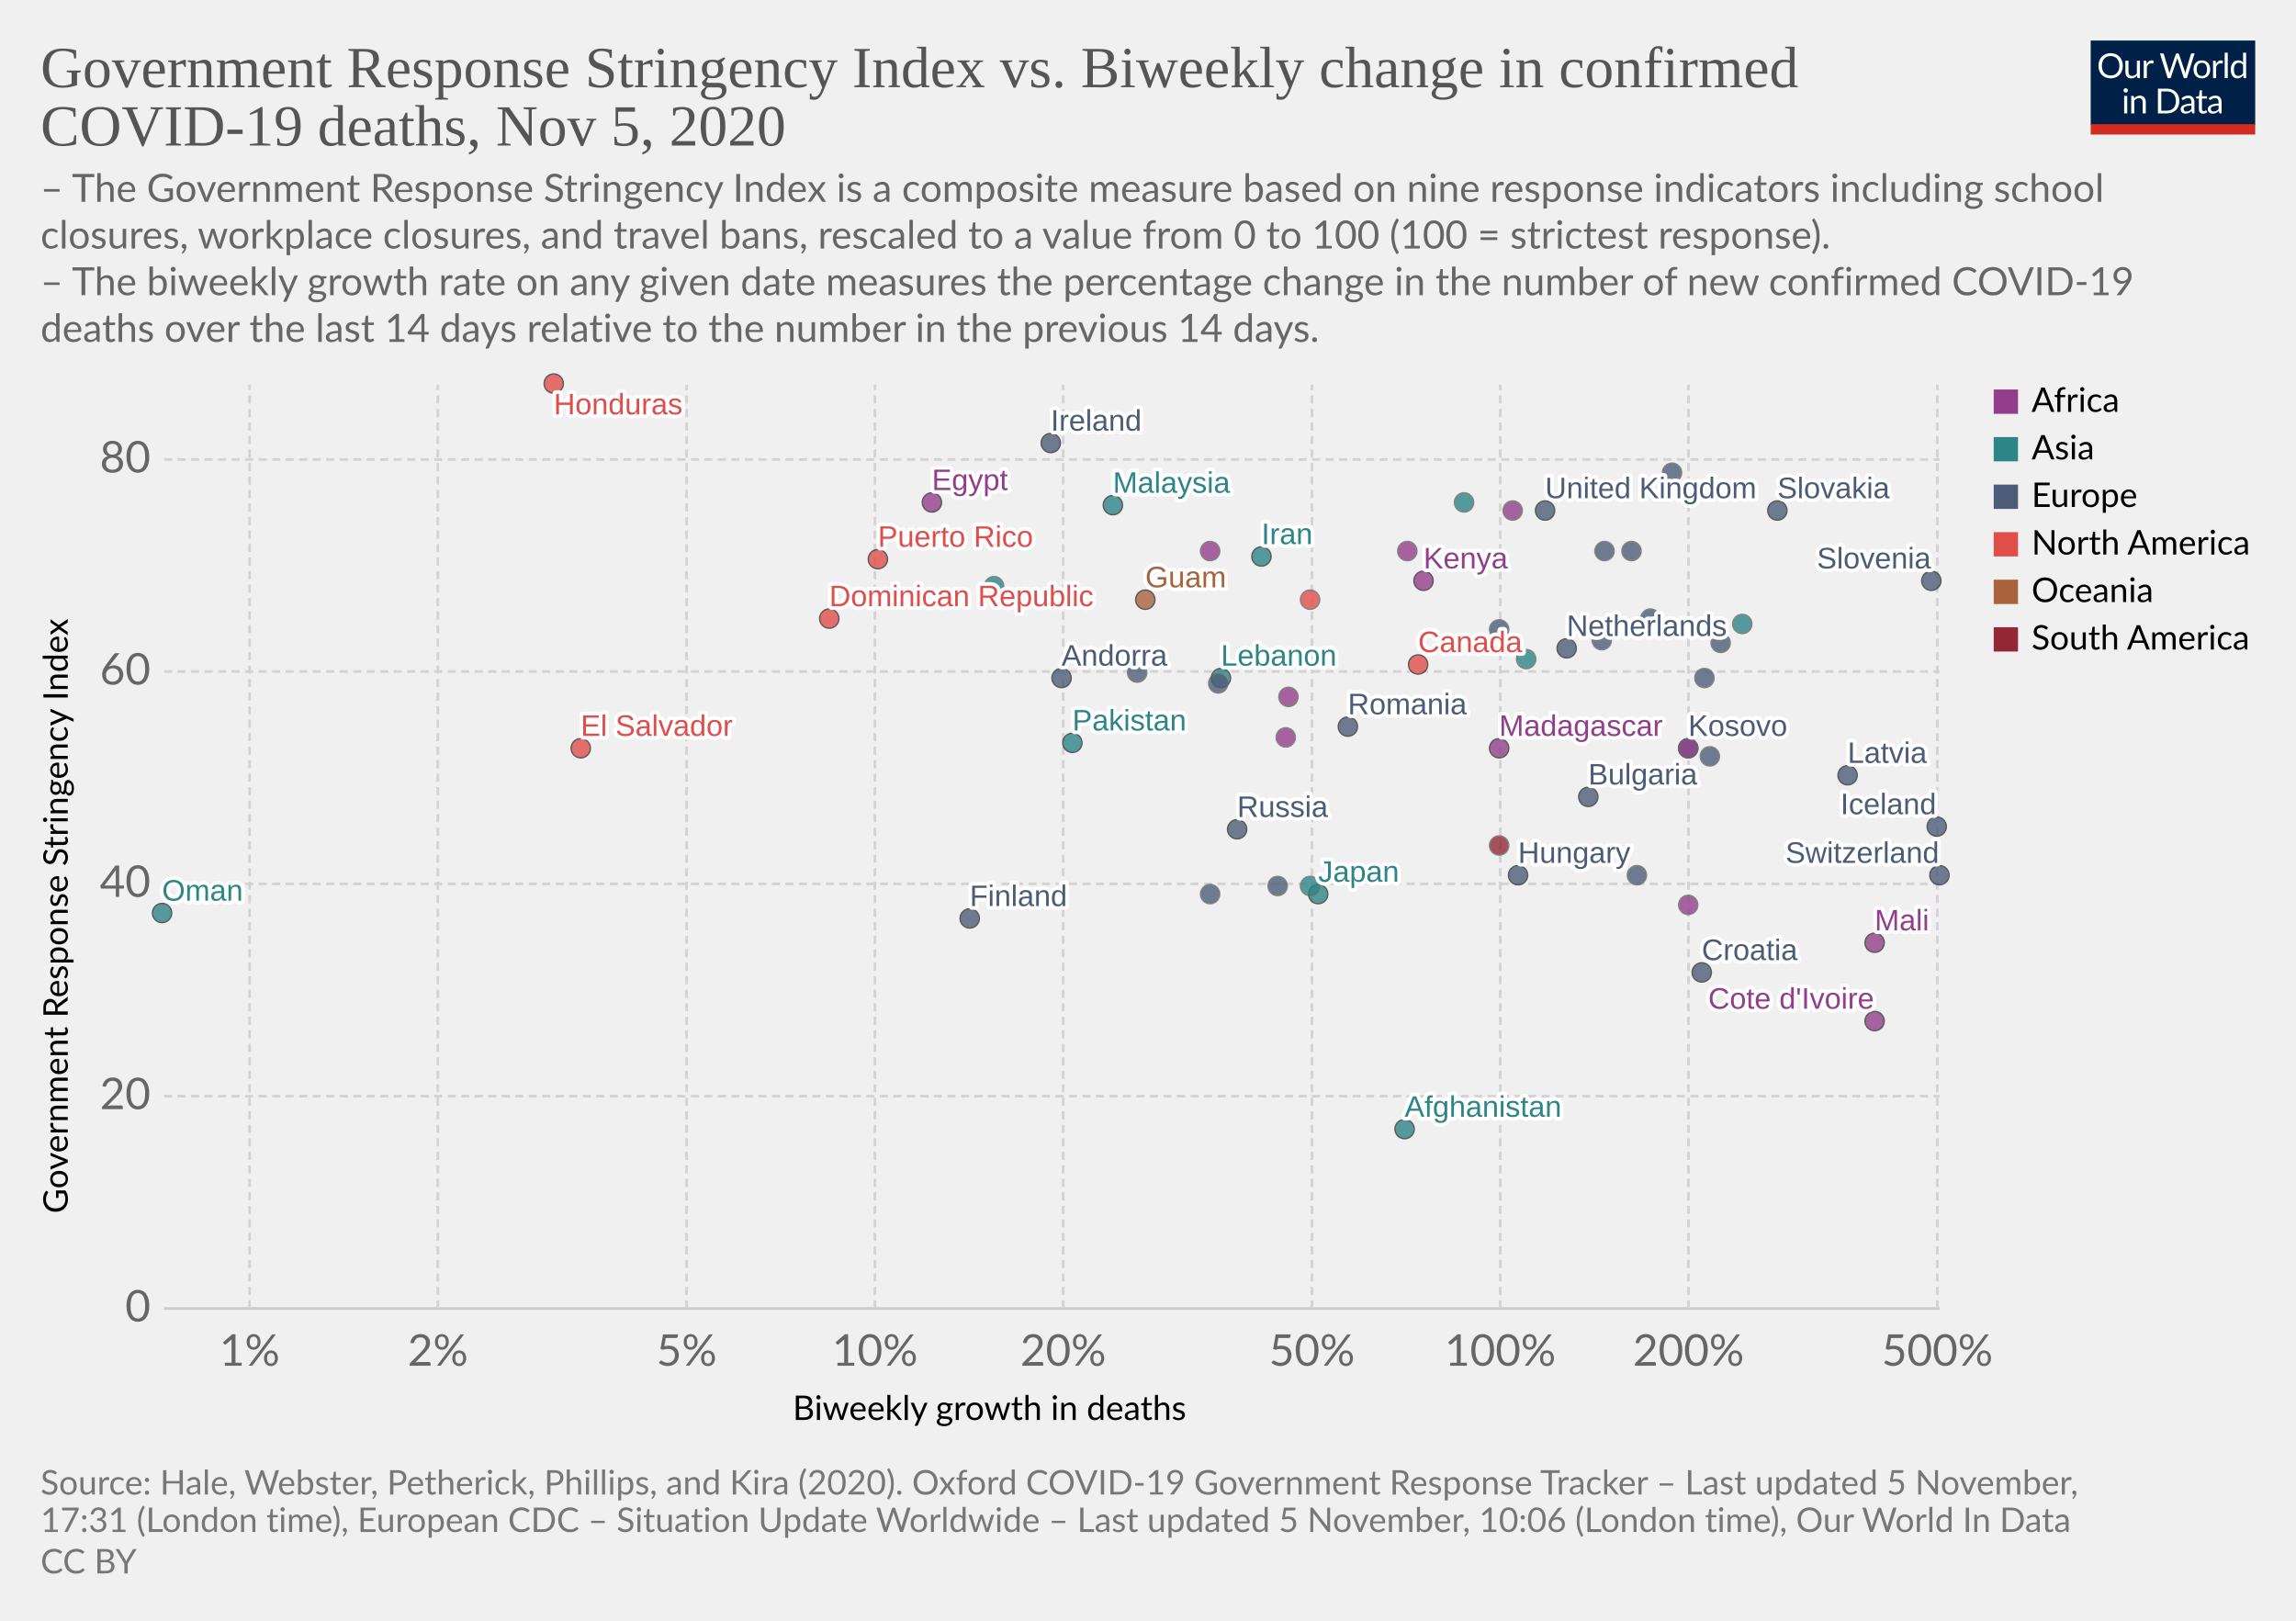
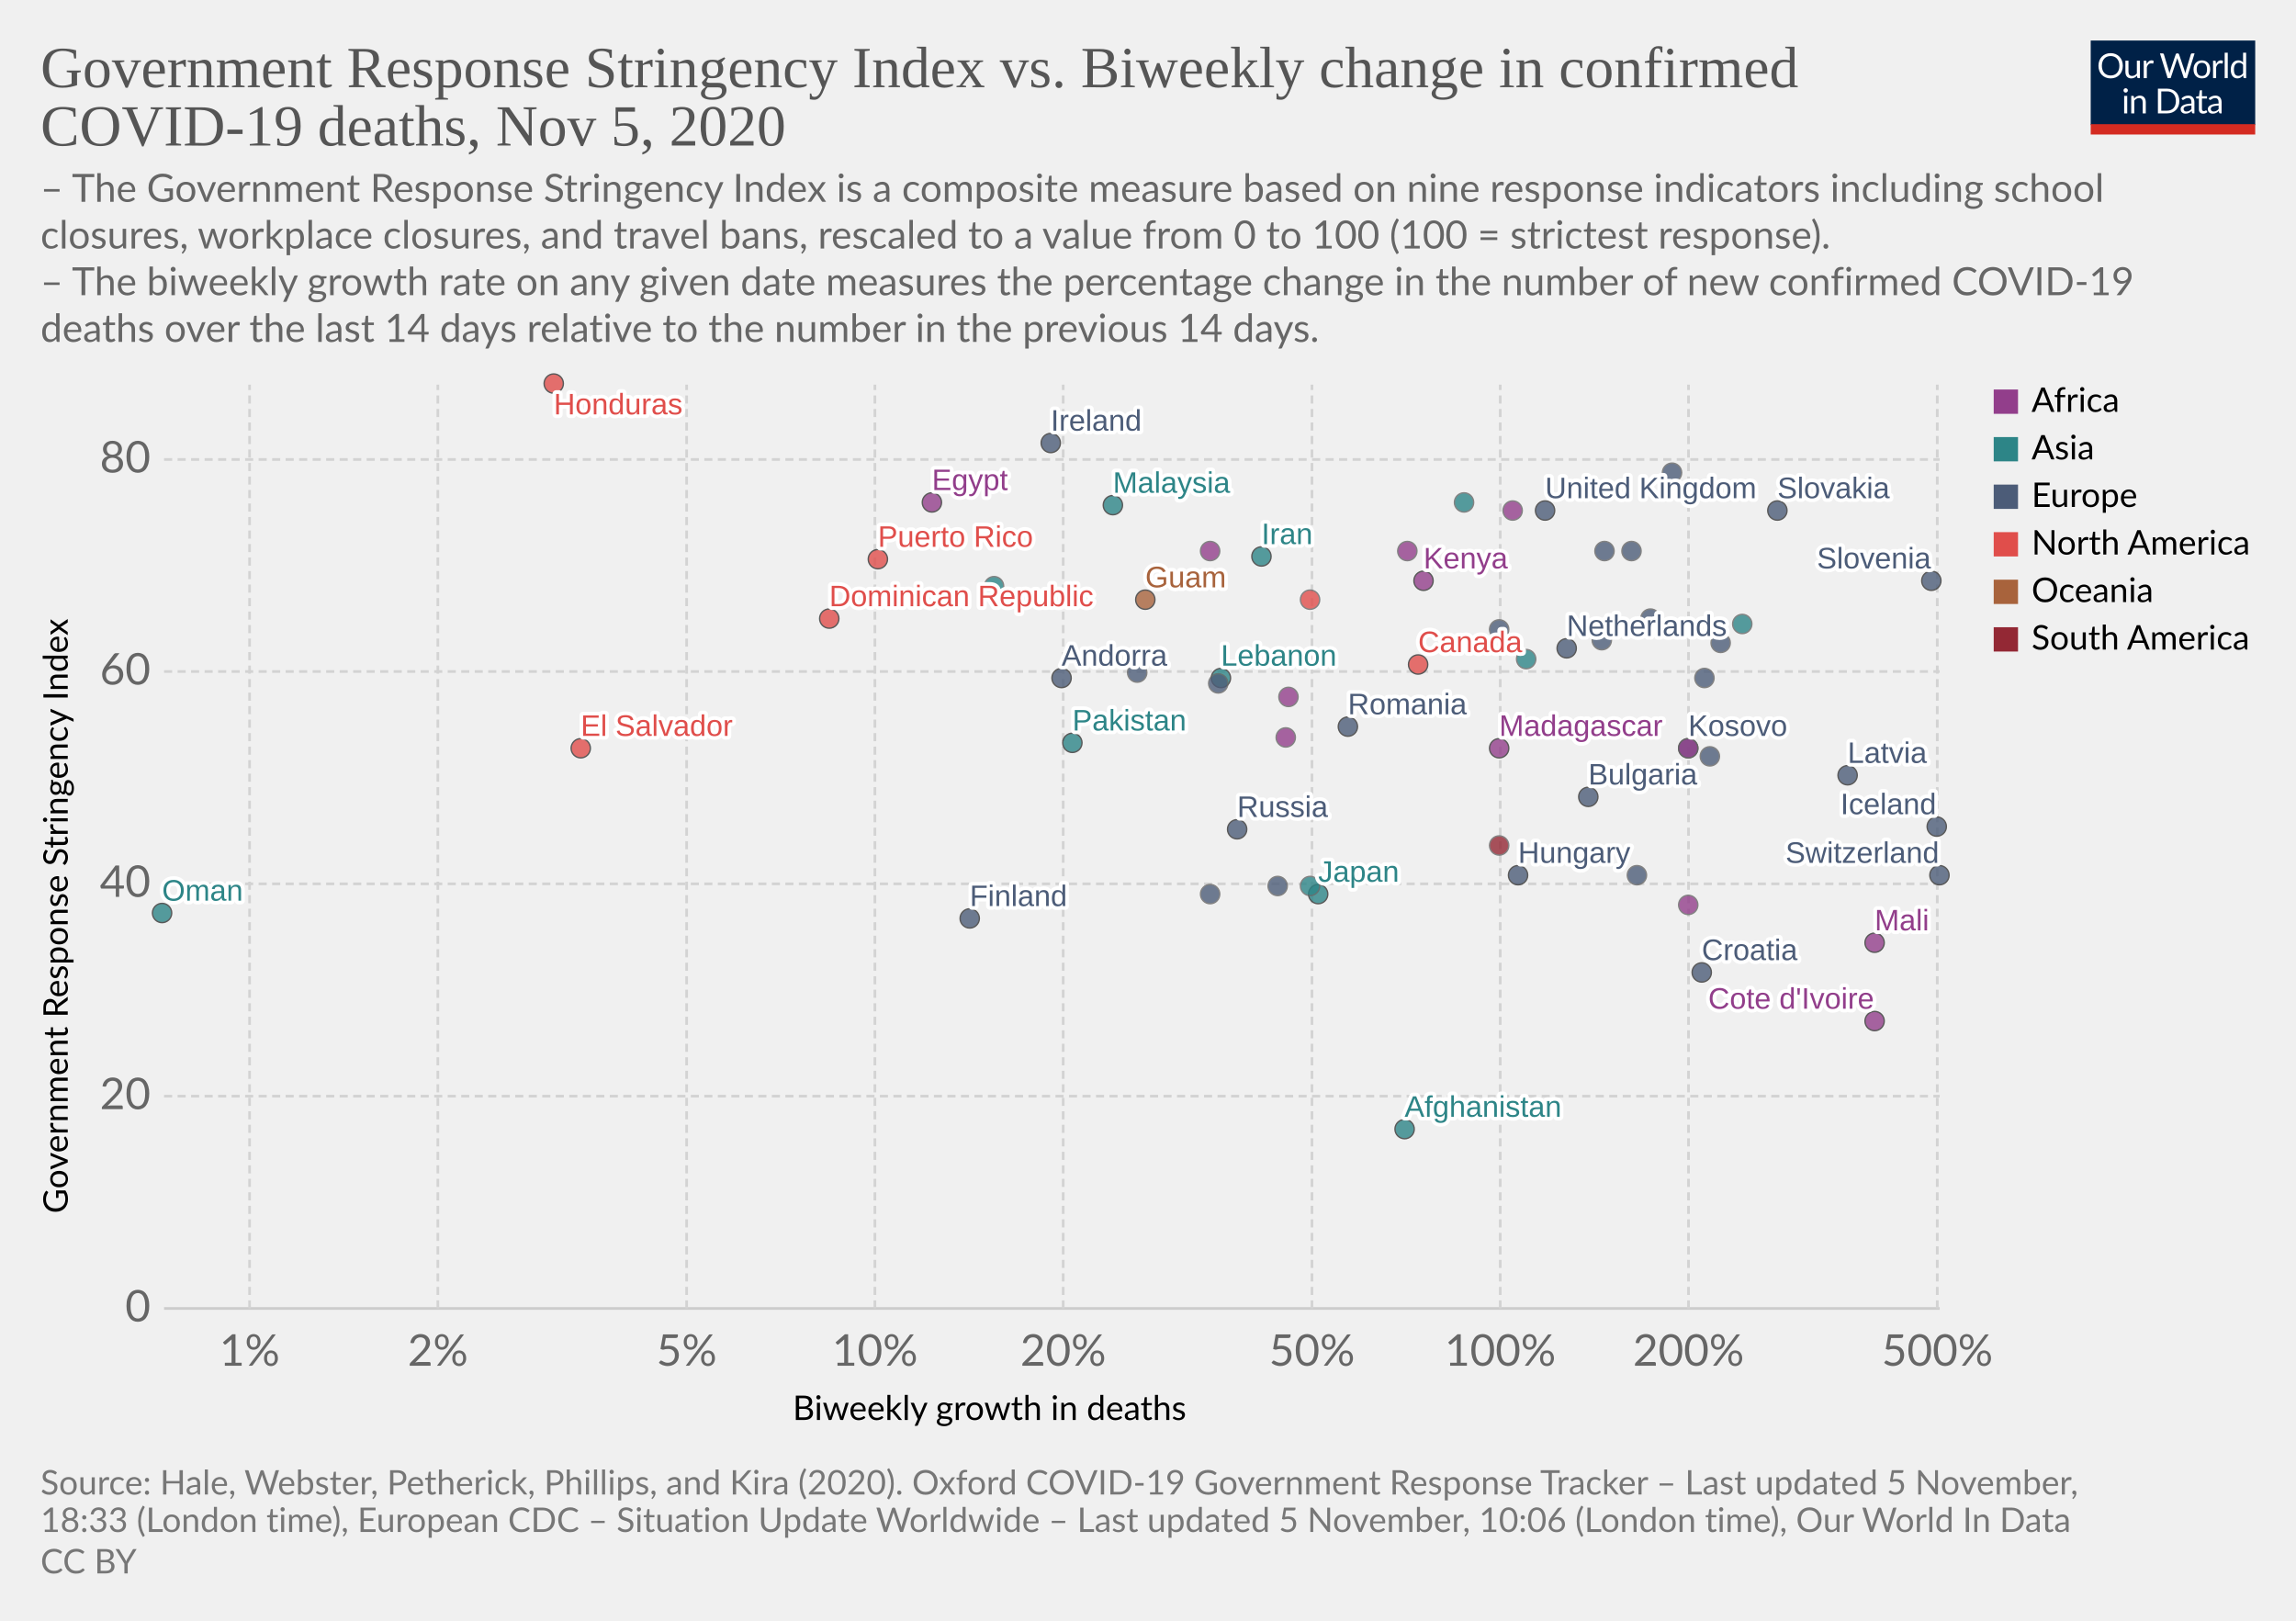
<svg xmlns="http://www.w3.org/2000/svg" version="1.1" style="background-color:#fff;-webkit-font-smoothing:antialiased" width="850" height="600" viewBox="0 0 850 600" font-family="Lato,'Helvetica Neue',Helvetica,Arial,sans-serif" font-size="18" text-rendering="optimizeLegibility">
  <g class="HeaderView">
    <g transform="matrix(.29 0 0 .29 774 15)">
      <svg width="210" height="120" viewBox="0 0 210 120" fill="none">
        <g clip-path="url(#clip0)">
          <path d="M0 0h210v107.89H0V0z" fill="#002147" />
          <path d="M40.98 32.25c0 2.36-.38 4.53-1.12 6.51a14.26 14.26 0 01-8.1 8.4c-1.9.78-4.02 1.17-6.34 1.17a16.6 16.6 0 01-6.33-1.17 14.31 14.31 0 01-8.08-8.4 18.29 18.29 0 01-1.12-6.51c0-2.36.38-4.53 1.12-6.5a14.32 14.32 0 018.07-8.44c1.92-.8 4.03-1.19 6.34-1.19 2.32 0 4.43.4 6.34 1.19 1.92.8 3.56 1.9 4.93 3.34a14.87 14.87 0 013.17 5.1 18.1 18.1 0 011.12 6.5zm-4.38 0c0-1.94-.26-3.68-.8-5.22a10.91 10.91 0 00-2.24-3.89 9.68 9.68 0 00-3.52-2.46 11.95 11.95 0 00-4.62-.86c-1.68 0-3.21.28-4.6.86a9.88 9.88 0 00-3.54 2.46 10.91 10.91 0 00-2.24 3.9c-.53 1.53-.8 3.27-.8 5.2 0 1.94.27 3.68.8 5.22a11.17 11.17 0 002.24 3.9 10.01 10.01 0 003.55 2.44c1.38.56 2.9.83 4.6.83 1.7 0 3.24-.27 4.61-.83a9.8 9.8 0 003.52-2.44 11.17 11.17 0 002.25-3.9c.53-1.54.8-3.28.8-5.21zm26.22-6.54V48H60.5c-.56 0-.9-.27-1.05-.81l-.31-2.4a12.45 12.45 0 01-3.26 2.6c-1.2.64-2.58.96-4.13.96-1.22 0-2.3-.2-3.24-.6a6.52 6.52 0 01-2.33-1.7 7.37 7.37 0 01-1.43-2.67c-.3-1.04-.46-2.2-.46-3.45V25.7h3.91v14.22c0 1.68.38 2.99 1.15 3.91.77.93 1.96 1.39 3.54 1.39 1.16 0 2.24-.27 3.23-.82a10.42 10.42 0 002.8-2.28V25.7h3.91zm8.61 4.47a9.94 9.94 0 012.6-3.56 5.64 5.64 0 013.76-1.3c.47 0 .92.05 1.34.15.44.1.83.27 1.17.49l-.3 2.92c-.09.37-.3.55-.66.55-.2 0-.5-.04-.9-.13a6.21 6.21 0 00-3.24.18c-.54.2-1.03.5-1.47.92-.42.4-.81.9-1.17 1.5-.33.58-.64 1.26-.92 2.02V48H67.7V25.71h2.25c.42 0 .72.08.88.25.16.16.27.44.33.83l.26 3.39zm61.16-13.7L122.75 48h-3.82l-7.99-24.05a21.95 21.95 0 01-.42-1.58 38.36 38.36 0 01-.44 1.58L102.05 48h-3.83L88.4 16.47h3.54c.38 0 .7.1.95.29.26.2.43.43.5.73l6.52 21.9c.1.4.2.83.28 1.28.1.46.2.94.29 1.46l.3-1.46c.12-.47.25-.9.38-1.27l7.41-21.91c.1-.25.26-.48.51-.69.27-.22.58-.33.95-.33h1.23c.38 0 .69.1.92.29.24.2.41.43.53.73l7.4 21.9a28.4 28.4 0 01.68 2.62 29.52 29.52 0 01.52-2.61l6.54-21.91c.07-.27.23-.5.48-.7.27-.21.58-.32.95-.32h3.32zm9.35 8.88c1.63 0 3.1.27 4.4.82a9.43 9.43 0 015.46 5.94c.5 1.4.74 2.98.74 4.73 0 1.76-.25 3.34-.74 4.75a9.43 9.43 0 01-5.46 5.92c-1.3.52-2.77.79-4.4.79-1.64 0-3.12-.27-4.44-.8a9.42 9.42 0 01-3.35-2.3c-.92-1-1.63-2.2-2.13-3.61-.49-1.41-.73-3-.73-4.75s.24-3.33.73-4.73c.5-1.43 1.2-2.64 2.13-3.63a9.4 9.4 0 013.35-2.31c1.32-.55 2.8-.82 4.44-.82zm0 19.89c2.2 0 3.84-.73 4.93-2.2 1.08-1.48 1.63-3.54 1.63-6.18 0-2.66-.55-4.72-1.63-6.2-1.09-1.49-2.73-2.23-4.93-2.23-1.12 0-2.09.2-2.93.57a5.7 5.7 0 00-2.06 1.65 7.5 7.5 0 00-1.24 2.67c-.26 1.04-.4 2.22-.4 3.54 0 2.64.55 4.7 1.64 6.18 1.1 1.47 2.76 2.2 4.99 2.2zm17.97-15.07a9.94 9.94 0 012.6-3.56 5.64 5.64 0 013.76-1.3c.47 0 .91.05 1.34.15.44.1.83.27 1.16.49l-.28 2.92c-.09.37-.31.55-.66.55-.2 0-.5-.04-.9-.13a6.2 6.2 0 00-3.24.18c-.54.2-1.03.5-1.47.92-.43.4-.82.9-1.17 1.5a13.1 13.1 0 00-.92 2.02V48h-3.94V25.71h2.24c.43 0 .72.08.88.25.17.16.28.44.33.83l.27 3.39zm15.04-14.59V48h-3.92V15.6h3.92zm19.55 15.43a6.22 6.22 0 00-2.38-2.05 6.7 6.7 0 00-2.86-.6c-2.07 0-3.66.75-4.77 2.23-1.12 1.48-1.68 3.6-1.68 6.33 0 1.46.13 2.7.38 3.74a7.29 7.29 0 001.1 2.56 4.35 4.35 0 001.78 1.45c.7.3 1.5.46 2.4.46 1.29 0 2.41-.3 3.36-.88a9.6 9.6 0 002.67-2.49V31.02zm3.91-15.43V48h-2.33c-.56 0-.9-.27-1.06-.81l-.35-2.71a12.13 12.13 0 01-3.25 2.77 8.28 8.28 0 01-4.23 1.06 7.31 7.31 0 01-6.14-2.9c-.73-.96-1.3-2.15-1.69-3.57a18.35 18.35 0 01.07-9.48 11.29 11.29 0 011.89-3.7 8.7 8.7 0 017.06-3.34 7.96 7.96 0 016.12 2.62V15.59h3.91zM46.61 70.71V93H42.7V70.71h3.91zm.84-7c0 .39-.08.75-.24 1.09a2.81 2.81 0 01-1.52 1.47 2.67 2.67 0 01-2.16 0 2.9 2.9 0 01-1.45-1.47 2.67 2.67 0 010-2.16c.15-.35.35-.65.6-.9.25-.27.53-.47.85-.62a2.67 2.67 0 012.16 0c.35.15.65.35.9.62.27.25.47.55.62.9.16.34.24.7.24 1.08zm7.97 10.24c.49-.54 1-1.04 1.54-1.48a9.85 9.85 0 013.66-1.84 8.96 8.96 0 015.43.35c.94.4 1.72.97 2.33 1.71a7.36 7.36 0 011.43 2.67c.32 1.04.49 2.19.49 3.45V93h-3.94V78.81c0-1.69-.4-3-1.17-3.92-.76-.93-1.93-1.4-3.5-1.4a6.6 6.6 0 00-3.25.83c-1 .56-1.92 1.31-2.77 2.27V93h-3.94V70.71h2.35c.56 0 .9.28 1.04.82l.3 2.42zm57.7 3.3c0 2.36-.37 4.5-1.11 6.44a14.3 14.3 0 01-3.17 4.98 14.1 14.1 0 01-4.93 3.2c-1.9.76-4.02 1.13-6.33 1.13H85.8V61.47h11.77c2.31 0 4.42.39 6.33 1.15a13.8 13.8 0 018.1 8.18 17.75 17.75 0 011.12 6.45zm-4.37 0c0-1.94-.26-3.67-.8-5.2a10.94 10.94 0 00-2.23-3.87 9.57 9.57 0 00-3.53-2.42 12.23 12.23 0 00-4.61-.83h-7.5v24.62h7.5c1.7 0 3.24-.28 4.61-.84a9.7 9.7 0 003.53-2.4 10.94 10.94 0 002.24-3.87c.53-1.53.8-3.26.8-5.2zm19.8 5.72c-1.8.06-3.34.2-4.62.44-1.26.22-2.3.51-3.1.88-.8.36-1.37.8-1.74 1.3-.35.5-.53 1.05-.53 1.67 0 .58.1 1.1.3 1.52a3 3 0 00.76 1.05c.34.27.73.46 1.17.6.45.11.94.17 1.45.17a7.28 7.28 0 003.5-.81 11.95 11.95 0 002.82-2.2v-4.62zm-12.65-9.11a12.73 12.73 0 013.98-2.66c1.43-.59 3-.88 4.73-.88 1.25 0 2.36.2 3.33.61a6.81 6.81 0 013.94 4.38c.33 1.04.5 2.19.5 3.43V93h-1.74a1.8 1.8 0 01-.88-.18c-.2-.13-.36-.38-.48-.74l-.44-2.12c-.59.55-1.16 1.03-1.72 1.46a9.48 9.48 0 01-3.74 1.7c-.69.15-1.46.23-2.3.23-.87 0-1.69-.12-2.45-.35a5.34 5.34 0 01-3.34-2.93 6.64 6.64 0 01-.49-2.64c0-.88.25-1.72.73-2.53a6.33 6.33 0 012.35-2.17c1.09-.63 2.5-1.15 4.25-1.54 1.75-.41 3.89-.65 6.42-.7v-1.75c0-1.73-.37-3.03-1.12-3.91-.75-.9-1.84-1.34-3.28-1.34-.97 0-1.78.12-2.44.37-.64.23-1.2.5-1.7.81l-1.23.82c-.33.23-.67.35-1 .35-.27 0-.5-.07-.69-.2a2.1 2.1 0 01-.48-.53l-.7-1.25zm27.67 19.5c-1.76 0-3.12-.5-4.07-1.48-.94-.98-1.41-2.4-1.41-4.25V74h-2.68a.9.9 0 01-.6-.2c-.16-.14-.24-.36-.24-.66v-1.56l3.65-.46.9-6.89a.9.9 0 01.29-.52.88.88 0 01.62-.22H142v7.67h6.44V74H142v13.38c0 .94.22 1.63.68 2.09.45.45 1.04.68 1.76.68a3.21 3.21 0 001.85-.53l.55-.35c.16-.12.3-.18.41-.18.2 0 .4.13.55.38l1.15 1.87a7.45 7.45 0 01-2.44 1.5c-.96.35-1.94.52-2.95.52zm19.68-10.4c-1.8.07-3.34.21-4.62.45-1.26.22-2.3.51-3.1.88-.8.36-1.37.8-1.74 1.3-.35.5-.53 1.05-.53 1.67 0 .58.1 1.1.3 1.52.18.42.44.77.76 1.05.34.27.73.46 1.17.6.45.11.94.17 1.45.17a7.3 7.3 0 003.5-.81 12.04 12.04 0 002.82-2.2v-4.62zm-12.65-9.1a12.72 12.72 0 013.99-2.66c1.42-.59 3-.88 4.72-.88 1.25 0 2.36.2 3.33.61a6.81 6.81 0 013.94 4.38c.33 1.04.5 2.19.5 3.43V93h-1.74a1.8 1.8 0 01-.88-.18c-.2-.13-.36-.38-.48-.74l-.44-2.12c-.59.55-1.16 1.03-1.72 1.46a9.48 9.48 0 01-3.74 1.7c-.69.15-1.46.23-2.3.23-.87 0-1.69-.12-2.45-.35a5.33 5.33 0 01-3.34-2.93 6.62 6.62 0 01-.49-2.64c0-.88.25-1.72.73-2.53a6.33 6.33 0 012.35-2.17c1.09-.63 2.5-1.15 4.25-1.54a31.2 31.2 0 016.42-.7v-1.75c0-1.73-.37-3.03-1.12-3.91-.75-.9-1.84-1.34-3.28-1.34-.97 0-1.78.12-2.44.37-.64.23-1.2.5-1.7.81-.46.3-.87.57-1.22.82-.34.23-.68.35-1.02.35-.26 0-.49-.07-.68-.2a1.88 1.88 0 01-.48-.53l-.7-1.25z" fill="#fff" />
          <path fill="#D42B21" d="M0 106.79h210V120H0z" />
        </g>
        <defs>
          <clipPath id="clip0">
            <path fill="#fff" d="M0 0h210v120H0z" />
          </clipPath>
        </defs>
      </svg>
    </g>
    <a href="https://ourworldindata.org/grapher/stringency-index-vs-biweekly-covid-deaths?time=latest" target="_blank" rel="noopener" font-family="&quot;Playfair Display&quot;,Georgia,&quot;Times New Roman&quot;,serif">
      <text font-size="21.6" x="15" y="32.3" fill="#555">
        <tspan x="15" y="32.28">Government Response Stringency Index vs. Biweekly change in confirmed</tspan>
        <tspan x="15" y="53.88">COVID-19 deaths, Nov 5, 2020</tspan>
      </text>
    </a>
    <text font-size="14.4" x="15" y="74.7" fill="#666">
      <tspan x="15" y="74.72">– The Government Response Stringency Index is a composite measure based on nine response indicators including school</tspan>
      <tspan x="15" y="92">closures, workplace closures, and travel bans, rescaled to a value from 0 to 100 (100 = strictest response).</tspan>
      <tspan x="15" y="109.28"> – The biweekly growth rate on any given date measures the percentage change in the number of new confirmed COVID-19</tspan>
      <tspan x="15" y="126.56">deaths over the last 14 days relative to the number in the previous 14 days.</tspan>
    </text>
  </g>
  <g class="ScatterPlot">
    <g class="DualAxisView">
      <g class="HorizontalAxis">
        <text font-size="12.6" x="293.5" y="525.7">
          <tspan x="293.47" y="525.68">Biweekly growth in deaths</tspan>
        </text>
        <text x="92.4" y="505.6" fill="#666" text-anchor="middle" font-size="16.2">1%</text>
        <text x="162.1" y="505.6" fill="#666" text-anchor="middle" font-size="16.2">2%</text>
        <text x="254.2" y="505.6" fill="#666" text-anchor="middle" font-size="16.2">5%</text>
        <text x="323.9" y="505.6" fill="#666" text-anchor="middle" font-size="16.2">10%</text>
        <text x="393.6" y="505.6" fill="#666" text-anchor="middle" font-size="16.2">20%</text>
        <text x="485.7" y="505.6" fill="#666" text-anchor="middle" font-size="16.2">50%</text>
        <text x="555.4" y="505.6" fill="#666" text-anchor="middle" font-size="16.2">100%</text>
        <text x="625.1" y="505.6" fill="#666" text-anchor="middle" font-size="16.2">200%</text>
        <text x="717.2" y="505.6" fill="#666" text-anchor="middle" font-size="16.2">500%</text>
      </g>
      <g class="VerticalAxis">
        <text font-size="12.6" x="-449.2" y="25.1" transform="rotate(-90)">
          <tspan x="-449.2" y="25.08">Government Response Stringency Index</tspan>
        </text>
        <text x="55.74" y="484.4" fill="#666" dominant-baseline="middle" text-anchor="end" font-size="16.2">0</text>
        <text x="55.74" y="405.8" fill="#666" dominant-baseline="middle" text-anchor="end" font-size="16.2">20</text>
        <text x="55.74" y="327.2" fill="#666" dominant-baseline="middle" text-anchor="end" font-size="16.2">40</text>
        <text x="55.74" y="248.6" fill="#666" dominant-baseline="middle" text-anchor="end" font-size="16.2">60</text>
        <text x="55.74" y="170.1" fill="#666" dominant-baseline="middle" text-anchor="end" font-size="16.2">80</text>
      </g>
      <g class="AxisGridLines horizontalLines">
        <path stroke="#ccc" d="M60.74 484.4h657.35" />
        <path stroke="#d3d3d3" stroke-dasharray="3,2" d="M60.74 405.8h657.35M60.74 327.2h657.35M60.74 248.6h657.35M60.74 170.1h657.35" />
      </g>
      <g class="AxisGridLines verticalLines" stroke="#d3d3d3" stroke-dasharray="3,2">
        <path d="M92.4 484.4v-342M162.1 484.4v-342M254.2 484.4v-342M323.9 484.4v-342M393.6 484.4v-342M485.7 484.4v-342M555.4 484.4v-342M625.1 484.4v-342M717.2 484.4v-342" />
      </g>
    </g>
    <g class="PointsWithLabels clickable" clip-path="url(#a)" font-family="Arial, sans-serif">
      <path fill="rgba(255,255,255,0)" d="M60.74 142.4h657.35v342H60.74z" />
      <defs>
        <clipPath id="a">
          <path d="M50.74 132.4h677.35v362H50.74z" />
        </clipPath>
      </defs>
      <g class="key-United-Kingdom_0">
        <circle cx="572" cy="189" r="3.57" fill="#4C5C78" opacity=".8" stroke="#333" stroke-width=".5" />
      </g>
      <g class="key-Ireland_0">
        <circle cx="389" cy="164" r="3.57" fill="#4C5C78" opacity=".8" stroke="#333" stroke-width=".5" />
      </g>
      <g class="key-France_0">
        <circle cx="619" cy="175" r="3.57" fill="#4C5C78" opacity=".8" stroke="#666" stroke-width=".5" />
      </g>
      <g class="key-Netherlands_0">
        <circle cx="580" cy="240" r="3.57" fill="#4C5C78" opacity=".8" stroke="#333" stroke-width=".5" />
      </g>
      <g class="key-Germany_0">
        <circle cx="631" cy="251" r="3.57" fill="#4C5C78" opacity=".8" stroke="#666" stroke-width=".5" />
      </g>
      <g class="key-Switzerland_0">
        <circle cx="718" cy="324" r="3.57" fill="#4C5C78" opacity=".8" stroke="#333" stroke-width=".5" />
      </g>
      <g class="key-Poland_0">
        <circle cx="594" cy="204" r="3.57" fill="#4C5C78" opacity=".8" stroke="#666" stroke-width=".5" />
      </g>
      <g class="key-Russia_0">
        <circle cx="458" cy="307" r="3.57" fill="#4C5C78" opacity=".8" stroke="#333" stroke-width=".5" />
      </g>
      <g class="key-Japan_0">
        <circle cx="488" cy="331" r="3.57" fill="#2D8587" opacity=".8" stroke="#333" stroke-width=".5" />
      </g>
      <g class="key-Afghanistan_0">
        <circle cx="520" cy="418" r="3.57" fill="#2D8587" opacity=".8" stroke="#333" stroke-width=".5" />
      </g>
      <g class="key-Albania_0">
        <circle cx="448" cy="331" r="3.57" fill="#4C5C78" opacity=".8" stroke="#666" stroke-width=".5" />
      </g>
      <g class="key-Andorra_0">
        <circle cx="393" cy="251" r="3.57" fill="#4C5C78" opacity=".8" stroke="#333" stroke-width=".5" />
      </g>
      <g class="key-Austria_0">
        <circle cx="611" cy="229" r="3.57" fill="#4C5C78" opacity=".8" stroke="#666" stroke-width=".5" />
      </g>
      <g class="key-Azerbaijan_0">
        <circle cx="645" cy="231" r="3.57" fill="#2D8587" opacity=".8" stroke="#666" stroke-width=".5" />
      </g>
      <g class="key-Oman_0">
        <circle cx="60" cy="338" r="3.57" fill="#2D8587" opacity=".8" stroke="#333" stroke-width=".5" />
      </g>
      <g class="key-Guam_0">
        <circle cx="424" cy="222" r="3.57" fill="#A8633C" opacity=".8" stroke="#333" stroke-width=".5" />
      </g>
      <g class="key-El-Salvador_0">
        <circle cx="215" cy="277" r="3.57" fill="#E04E4B" opacity=".8" stroke="#333" stroke-width=".5" />
      </g>
      <g class="key-Kosovo_0">
        <circle cx="625" cy="277" r="3.57" fill="#4C5C78" opacity=".8" stroke="#333" stroke-width=".5" />
      </g>
      <g class="key-Mali_0">
        <circle cx="694" cy="349" r="3.57" fill="#923E8B" opacity=".8" stroke="#333" stroke-width=".5" />
      </g>
      <g class="key-Malaysia_0">
        <circle cx="412" cy="187" r="3.57" fill="#2D8587" opacity=".8" stroke="#333" stroke-width=".5" />
      </g>
      <g class="key-Madagascar_0">
        <circle cx="555" cy="277" r="3.57" fill="#923E8B" opacity=".8" stroke="#333" stroke-width=".5" />
      </g>
      <g class="key-Lithuania_0">
        <circle cx="637" cy="238" r="3.57" fill="#4C5C78" opacity=".8" stroke="#666" stroke-width=".5" />
      </g>
      <g class="key-Latvia_0">
        <circle cx="684" cy="287" r="3.57" fill="#4C5C78" opacity=".8" stroke="#333" stroke-width=".5" />
      </g>
      <g class="key-Lebanon_0">
        <circle cx="452" cy="251" r="3.57" fill="#2D8587" opacity=".8" stroke="#333" stroke-width=".5" />
      </g>
      <g class="key-Kenya_0">
        <circle cx="527" cy="215" r="3.57" fill="#923E8B" opacity=".8" stroke="#333" stroke-width=".5" />
      </g>
      <g class="key-Jordan_0">
        <circle cx="542" cy="186" r="3.57" fill="#2D8587" opacity=".8" stroke="#666" stroke-width=".5" />
      </g>
      <g class="key-Iran_0">
        <circle cx="467" cy="206" r="3.57" fill="#2D8587" opacity=".8" stroke="#333" stroke-width=".5" />
      </g>
      <g class="key-Hungary_0">
        <circle cx="562" cy="324" r="3.57" fill="#4C5C78" opacity=".8" stroke="#333" stroke-width=".5" />
      </g>
      <g class="key-Belize_0">
        <circle cx="485" cy="222" r="3.57" fill="#E04E4B" opacity=".8" stroke="#666" stroke-width=".5" />
      </g>
      <g class="key-Bosnia-and-Herzegovina_0">
        <circle cx="606" cy="324" r="3.57" fill="#4C5C78" opacity=".8" stroke="#666" stroke-width=".5" />
      </g>
      <g class="key-Bulgaria_0">
        <circle cx="588" cy="295" r="3.57" fill="#4C5C78" opacity=".8" stroke="#333" stroke-width=".5" />
      </g>
      <g class="key-Canada_0">
        <circle cx="525" cy="246" r="3.57" fill="#E04E4B" opacity=".8" stroke="#333" stroke-width=".5" />
      </g>
      <g class="key-Uruguay_0">
        <circle cx="555" cy="313" r="3.57" fill="#932834" opacity=".8" stroke="#666" stroke-width=".5" />
      </g>
      <g class="key-Romania_0">
        <circle cx="499" cy="269" r="3.57" fill="#4C5C78" opacity=".8" stroke="#333" stroke-width=".5" />
      </g>
      <g class="key-Puerto-Rico_0">
        <circle cx="325" cy="207" r="3.57" fill="#E04E4B" opacity=".8" stroke="#333" stroke-width=".5" />
      </g>
      <g class="key-Portugal_0">
        <circle cx="593" cy="237" r="3.57" fill="#4C5C78" opacity=".8" stroke="#666" stroke-width=".5" />
      </g>
      <g class="key-Pakistan_0">
        <circle cx="397" cy="275" r="3.57" fill="#2D8587" opacity=".8" stroke="#333" stroke-width=".5" />
      </g>
      <g class="key-Mozambique_0">
        <circle cx="476" cy="273" r="3.57" fill="#923E8B" opacity=".8" stroke="#666" stroke-width=".5" />
      </g>
      <g class="key-Morocco_0">
        <circle cx="448" cy="204" r="3.57" fill="#923E8B" opacity=".8" stroke="#666" stroke-width=".5" />
      </g>
      <g class="key-Cyprus_0">
        <circle cx="555" cy="233" r="3.57" fill="#4C5C78" opacity=".8" stroke="#666" stroke-width=".5" />
      </g>
      <g class="key-Croatia_0">
        <circle cx="630" cy="360" r="3.57" fill="#4C5C78" opacity=".8" stroke="#333" stroke-width=".5" />
      </g>
      <g class="key-Iceland_0">
        <circle cx="717" cy="306" r="3.57" fill="#4C5C78" opacity=".8" stroke="#333" stroke-width=".5" />
      </g>
      <g class="key-Egypt_0">
        <circle cx="345" cy="186" r="3.57" fill="#923E8B" opacity=".8" stroke="#333" stroke-width=".5" />
      </g>
      <g class="key-Ukraine_0">
        <circle cx="451" cy="253" r="3.57" fill="#4C5C78" opacity=".8" stroke="#666" stroke-width=".5" />
      </g>
      <g class="key-Uganda_0">
        <circle cx="477" cy="258" r="3.57" fill="#923E8B" opacity=".8" stroke="#666" stroke-width=".5" />
      </g>
      <g class="key-Turkey_0">
        <circle cx="368" cy="217" r="3.57" fill="#2D8587" opacity=".8" stroke="#666" stroke-width=".5" />
      </g>
      <g class="key-Tunisia_0">
        <circle cx="560" cy="189" r="3.57" fill="#923E8B" opacity=".8" stroke="#666" stroke-width=".5" />
      </g>
      <g class="key-Togo_0">
        <circle cx="625" cy="277" r="3.57" fill="#923E8B" opacity=".8" stroke="#666" stroke-width=".5" />
      </g>
      <g class="key-Tajikistan_0">
        <circle cx="485" cy="328" r="3.57" fill="#2D8587" opacity=".8" stroke="#666" stroke-width=".5" />
      </g>
      <g class="key-Zimbabwe_0">
        <circle cx="521" cy="204" r="3.57" fill="#923E8B" opacity=".8" stroke="#666" stroke-width=".5" />
      </g>
      <g class="key-Somalia_0">
        <circle cx="625" cy="335" r="3.57" fill="#923E8B" opacity=".8" stroke="#666" stroke-width=".5" />
      </g>
      <g class="key-Slovenia_0">
        <circle cx="715" cy="215" r="3.57" fill="#4C5C78" opacity=".8" stroke="#333" stroke-width=".5" />
      </g>
      <g class="key-Slovakia_0">
        <circle cx="658" cy="189" r="3.57" fill="#4C5C78" opacity=".8" stroke="#333" stroke-width=".5" />
      </g>
      <g class="key-Serbia_0">
        <circle cx="633" cy="280" r="3.57" fill="#4C5C78" opacity=".8" stroke="#666" stroke-width=".5" />
      </g>
      <g class="key-Honduras_0">
        <circle cx="205" cy="142" r="3.57" fill="#E04E4B" opacity=".8" stroke="#333" stroke-width=".5" />
      </g>
      <g class="key-Cote-d__0027Ivoire_0">
        <circle cx="694" cy="378" r="3.57" fill="#923E8B" opacity=".8" stroke="#333" stroke-width=".5" />
      </g>
      <g class="key-Greece_0">
        <circle cx="421" cy="249" r="3.57" fill="#4C5C78" opacity=".8" stroke="#666" stroke-width=".5" />
      </g>
      <g class="key-Georgia_0">
        <circle cx="565" cy="244" r="3.57" fill="#2D8587" opacity=".8" stroke="#666" stroke-width=".5" />
      </g>
      <g class="key-Finland_0">
        <circle cx="359" cy="340" r="3.57" fill="#4C5C78" opacity=".8" stroke="#333" stroke-width=".5" />
      </g>
      <g class="key-Dominican-Republic_0">
        <circle cx="307" cy="229" r="3.57" fill="#E04E4B" opacity=".8" stroke="#333" stroke-width=".5" />
      </g>
      <g class="key-Denmark_0">
        <circle cx="473" cy="328" r="3.57" fill="#4C5C78" opacity=".8" stroke="#666" stroke-width=".5" />
      </g>
      <g class="key-Czech-Republic_0">
        <circle cx="604" cy="204" r="3.57" fill="#4C5C78" opacity=".8" stroke="#666" stroke-width=".5" />
      </g>
      <g class="backgroundLabels" fill="#333" font-size="11" font-weight="400">
        <text x="572" y="184.43" fill="#fff" stroke="#fff" stroke-linecap="round" stroke-linejoin="round" stroke-width=".25em">United Kingdom</text>
        <text x="572" y="184.43" fill="#4C5C78">United Kingdom</text>
        <text x="389" y="159.43" fill="#fff" stroke="#fff" stroke-linecap="round" stroke-linejoin="round" stroke-width=".25em">Ireland</text>
        <text x="389" y="159.43" fill="#4C5C78">Ireland</text>
        <text x="580" y="235.43" fill="#fff" stroke="#fff" stroke-linecap="round" stroke-linejoin="round" stroke-width=".25em">Netherlands</text>
        <text x="580" y="235.43" fill="#4C5C78">Netherlands</text>
        <text x="661.02" y="319.43" fill="#fff" stroke="#fff" stroke-linecap="round" stroke-linejoin="round" stroke-width=".25em">Switzerland</text>
        <text x="661.02" y="319.43" fill="#4C5C78">Switzerland</text>
        <text x="458" y="302.43" fill="#fff" stroke="#fff" stroke-linecap="round" stroke-linejoin="round" stroke-width=".25em">Russia</text>
        <text x="458" y="302.43" fill="#4C5C78">Russia</text>
        <text x="488" y="326.43" fill="#fff" stroke="#fff" stroke-linecap="round" stroke-linejoin="round" stroke-width=".25em">Japan</text>
        <text x="488" y="326.43" fill="#2D8587">Japan</text>
        <text x="520" y="413.43" fill="#fff" stroke="#fff" stroke-linecap="round" stroke-linejoin="round" stroke-width=".25em">Afghanistan</text>
        <text x="520" y="413.43" fill="#2D8587">Afghanistan</text>
        <text x="393" y="246.43" fill="#fff" stroke="#fff" stroke-linecap="round" stroke-linejoin="round" stroke-width=".25em">Andorra</text>
        <text x="393" y="246.43" fill="#4C5C78">Andorra</text>
        <text x="60" y="333.43" fill="#fff" stroke="#fff" stroke-linecap="round" stroke-linejoin="round" stroke-width=".25em">Oman</text>
        <text x="60" y="333.43" fill="#2D8587">Oman</text>
        <text x="424" y="217.43" fill="#fff" stroke="#fff" stroke-linecap="round" stroke-linejoin="round" stroke-width=".25em">Guam</text>
        <text x="424" y="217.43" fill="#A8633C">Guam</text>
        <text x="215" y="272.43" fill="#fff" stroke="#fff" stroke-linecap="round" stroke-linejoin="round" stroke-width=".25em">El Salvador</text>
        <text x="215" y="272.43" fill="#E04E4B">El Salvador</text>
        <text x="625" y="272.43" fill="#fff" stroke="#fff" stroke-linecap="round" stroke-linejoin="round" stroke-width=".25em">Kosovo</text>
        <text x="625" y="272.43" fill="#4C5C78">Kosovo</text>
        <text x="694" y="344.43" fill="#fff" stroke="#fff" stroke-linecap="round" stroke-linejoin="round" stroke-width=".25em">Mali</text>
        <text x="694" y="344.43" fill="#923E8B">Mali</text>
        <text x="412" y="182.43" fill="#fff" stroke="#fff" stroke-linecap="round" stroke-linejoin="round" stroke-width=".25em">Malaysia</text>
        <text x="412" y="182.43" fill="#2D8587">Malaysia</text>
        <text x="555" y="272.43" fill="#fff" stroke="#fff" stroke-linecap="round" stroke-linejoin="round" stroke-width=".25em">Madagascar</text>
        <text x="555" y="272.43" fill="#923E8B">Madagascar</text>
        <text x="684" y="282.43" fill="#fff" stroke="#fff" stroke-linecap="round" stroke-linejoin="round" stroke-width=".25em">Latvia</text>
        <text x="684" y="282.43" fill="#4C5C78">Latvia</text>
        <text x="452" y="246.43" fill="#fff" stroke="#fff" stroke-linecap="round" stroke-linejoin="round" stroke-width=".25em">Lebanon</text>
        <text x="452" y="246.43" fill="#2D8587">Lebanon</text>
        <text x="527" y="210.43" fill="#fff" stroke="#fff" stroke-linecap="round" stroke-linejoin="round" stroke-width=".25em">Kenya</text>
        <text x="527" y="210.43" fill="#923E8B">Kenya</text>
        <text x="467" y="201.43" fill="#fff" stroke="#fff" stroke-linecap="round" stroke-linejoin="round" stroke-width=".25em">Iran</text>
        <text x="467" y="201.43" fill="#2D8587">Iran</text>
        <text x="562" y="319.43" fill="#fff" stroke="#fff" stroke-linecap="round" stroke-linejoin="round" stroke-width=".25em">Hungary</text>
        <text x="562" y="319.43" fill="#4C5C78">Hungary</text>
        <text x="588" y="290.43" fill="#fff" stroke="#fff" stroke-linecap="round" stroke-linejoin="round" stroke-width=".25em">Bulgaria</text>
        <text x="588" y="290.43" fill="#4C5C78">Bulgaria</text>
        <text x="525" y="241.43" fill="#fff" stroke="#fff" stroke-linecap="round" stroke-linejoin="round" stroke-width=".25em">Canada</text>
        <text x="525" y="241.43" fill="#E04E4B">Canada</text>
        <text x="499" y="264.43" fill="#fff" stroke="#fff" stroke-linecap="round" stroke-linejoin="round" stroke-width=".25em">Romania</text>
        <text x="499" y="264.43" fill="#4C5C78">Romania</text>
        <text x="325" y="202.43" fill="#fff" stroke="#fff" stroke-linecap="round" stroke-linejoin="round" stroke-width=".25em">Puerto Rico</text>
        <text x="325" y="202.43" fill="#E04E4B">Puerto Rico</text>
        <text x="397" y="270.43" fill="#fff" stroke="#fff" stroke-linecap="round" stroke-linejoin="round" stroke-width=".25em">Pakistan</text>
        <text x="397" y="270.43" fill="#2D8587">Pakistan</text>
        <text x="630" y="355.43" fill="#fff" stroke="#fff" stroke-linecap="round" stroke-linejoin="round" stroke-width=".25em">Croatia</text>
        <text x="630" y="355.43" fill="#4C5C78">Croatia</text>
        <text x="681.36" y="301.43" fill="#fff" stroke="#fff" stroke-linecap="round" stroke-linejoin="round" stroke-width=".25em">Iceland</text>
        <text x="681.36" y="301.43" fill="#4C5C78">Iceland</text>
        <text x="345" y="181.43" fill="#fff" stroke="#fff" stroke-linecap="round" stroke-linejoin="round" stroke-width=".25em">Egypt</text>
        <text x="345" y="181.43" fill="#923E8B">Egypt</text>
        <text x="672.65" y="210.43" fill="#fff" stroke="#fff" stroke-linecap="round" stroke-linejoin="round" stroke-width=".25em">Slovenia</text>
        <text x="672.65" y="210.43" fill="#4C5C78">Slovenia</text>
        <text x="658" y="184.43" fill="#fff" stroke="#fff" stroke-linecap="round" stroke-linejoin="round" stroke-width=".25em">Slovakia</text>
        <text x="658" y="184.43" fill="#4C5C78">Slovakia</text>
        <text x="205" y="153.4" fill="#fff" stroke="#fff" stroke-linecap="round" stroke-linejoin="round" stroke-width=".25em">Honduras</text>
        <text x="205" y="153.4" fill="#E04E4B">Honduras</text>
        <text x="632.4" y="373.43" fill="#fff" stroke="#fff" stroke-linecap="round" stroke-linejoin="round" stroke-width=".25em">Cote d'Ivoire</text>
        <text x="632.4" y="373.43" fill="#923E8B">Cote d'Ivoire</text>
        <text x="359" y="335.43" fill="#fff" stroke="#fff" stroke-linecap="round" stroke-linejoin="round" stroke-width=".25em">Finland</text>
        <text x="359" y="335.43" fill="#4C5C78">Finland</text>
        <text x="307" y="224.43" fill="#fff" stroke="#fff" stroke-linecap="round" stroke-linejoin="round" stroke-width=".25em">Dominican Republic</text>
        <text x="307" y="224.43" fill="#E04E4B">Dominican Republic</text>
      </g>
    </g>
    <g class="ScatterColorLegend clickable" cursor="pointer">
      <g class="legendMark">
        <path fill="#923E8B" d="M738.09 144.2h9v9h-9z" />
        <text font-size="12.6" x="752.1" y="152.5">
          <tspan x="752.09" y="152.48">Africa</tspan>
        </text>
      </g>
      <g class="legendMark">
        <path fill="#2D8587" d="M738.09 161.8h9v9h-9z" />
        <text font-size="12.6" x="752.1" y="170.1">
          <tspan x="752.09" y="170.08">Asia</tspan>
        </text>
      </g>
      <g class="legendMark">
        <path fill="#4C5C78" d="M738.09 179.4h9v9h-9z" />
        <text font-size="12.6" x="752.1" y="187.7">
          <tspan x="752.09" y="187.68">Europe</tspan>
        </text>
      </g>
      <g class="legendMark">
        <path fill="#E04E4B" d="M738.09 197h9v9h-9z" />
        <text font-size="12.6" x="752.1" y="205.3">
          <tspan x="752.09" y="205.28">North America</tspan>
        </text>
      </g>
      <g class="legendMark">
        <path fill="#A8633C" d="M738.09 214.6h9v9h-9z" />
        <text font-size="12.6" x="752.1" y="222.9">
          <tspan x="752.09" y="222.88">Oceania</tspan>
        </text>
      </g>
      <g class="legendMark">
        <path fill="#932834" d="M738.09 232.2h9v9h-9z" />
        <text font-size="12.6" x="752.1" y="240.5">
          <tspan x="752.09" y="240.48">South America</tspan>
        </text>
      </g>
    </g>
  </g>
  <g class="SourcesFooter" fill="#777">
    <g class="clickable" fill="#777">
      <text font-size="12.6" x="15" y="553.3">
        <tspan x="15" y="553.28">Source: Hale, Webster, Petherick, Phillips, and Kira (2020). Oxford COVID-19 Government Response Tracker – Last updated 5 November,</tspan>
-         <tspan x="15" y="567.14">17:31 (London time), European CDC – Situation Update Worldwide – Last updated 5 November, 10:06 (London time), Our World In Data</tspan>
+         <tspan x="15" y="567.14">18:33 (London time), European CDC – Situation Update Worldwide – Last updated 5 November, 10:06 (London time), Our World In Data</tspan>
      </text>
    </g>
    <text font-size="12.6" x="15" y="582.5">
      <tspan x="15" y="582.48">
        <a class="cclogo" href="http://creativecommons.org/licenses/by/4.0/deed.en_US" target="_blank" fill="#777">CC BY</a>
      </tspan>
    </text>
  </g>
</svg>
